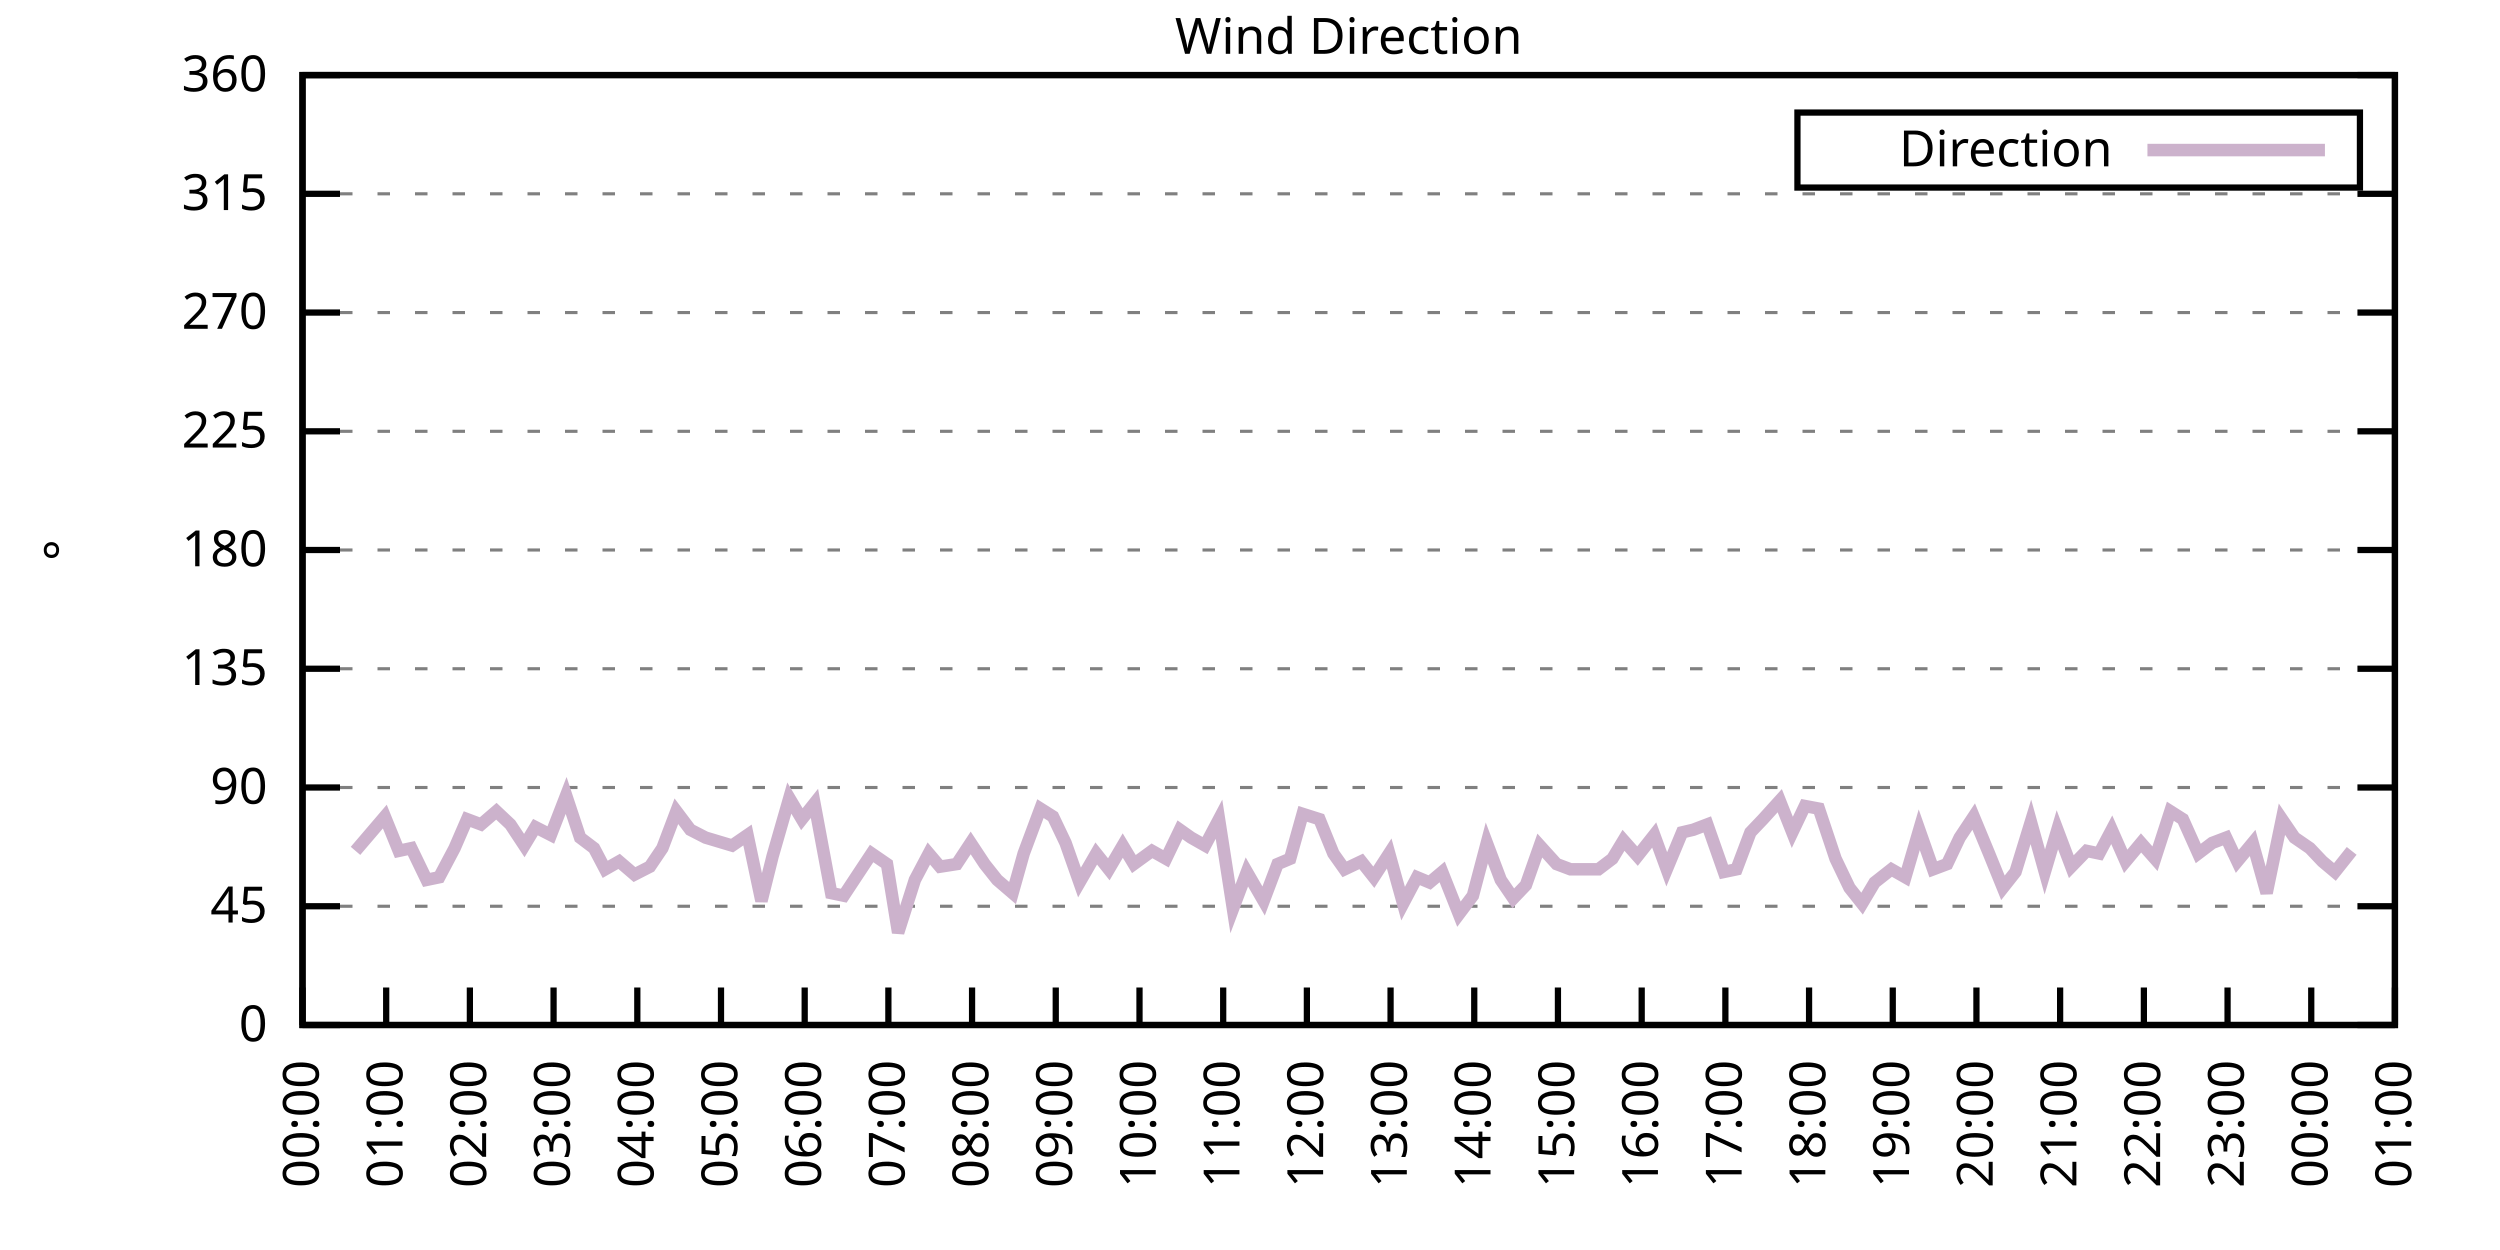
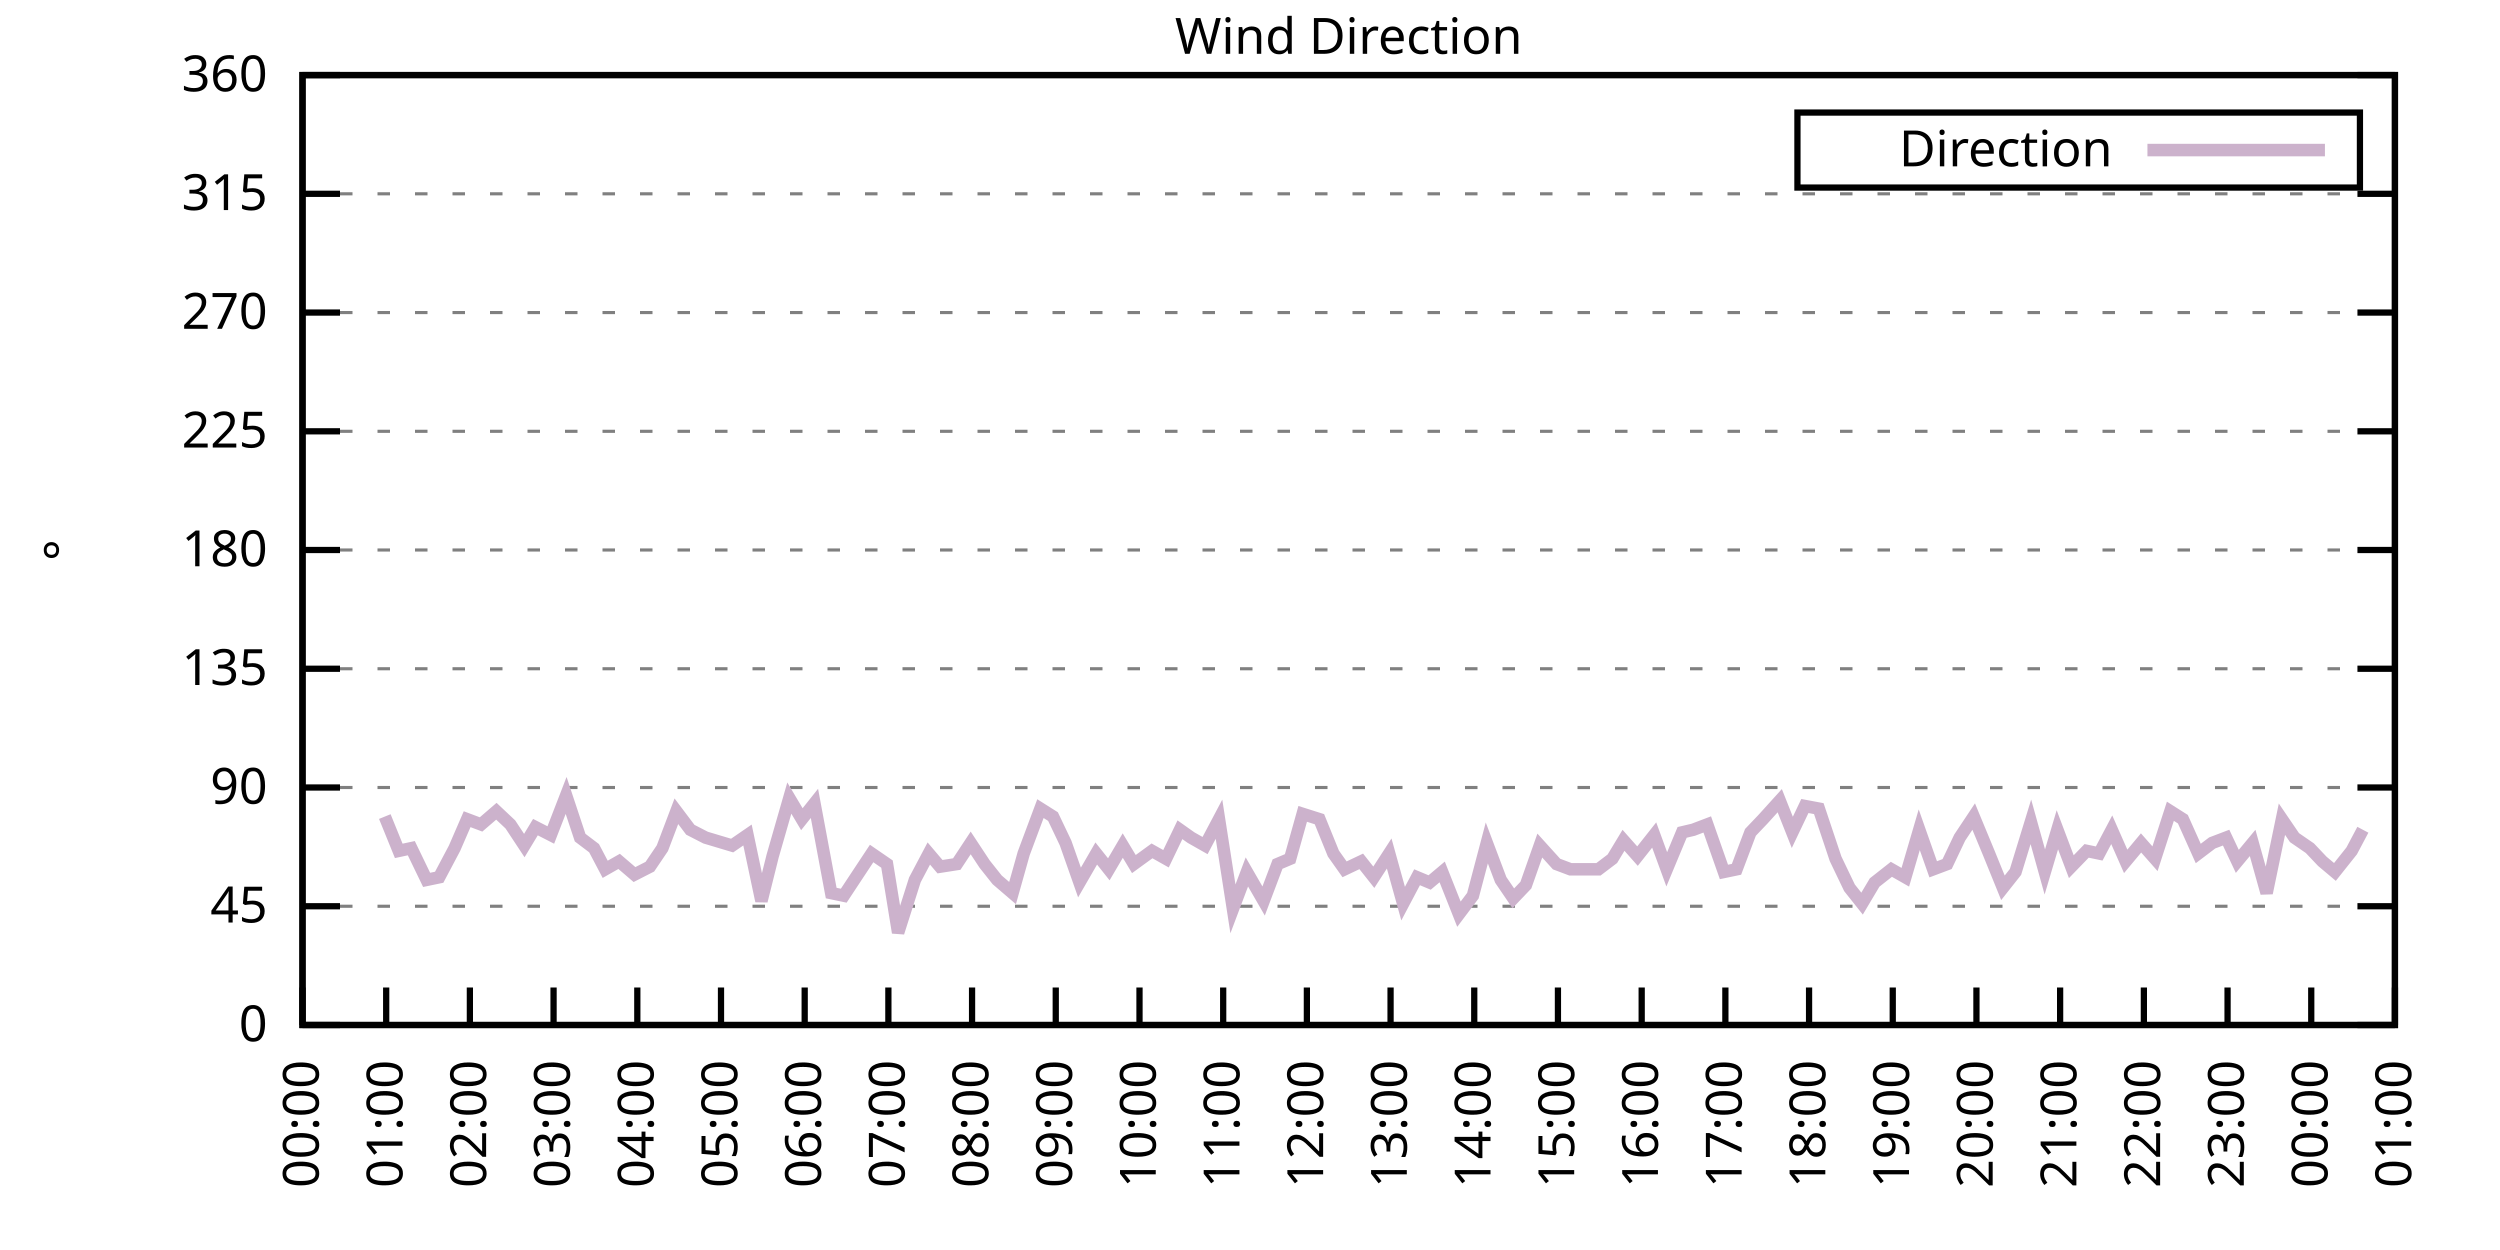
<svg xmlns="http://www.w3.org/2000/svg" xmlns:xlink="http://www.w3.org/1999/xlink" width="400" height="200" viewBox="0 0 400 200">
  <g id="gnuplot_canvas">
    <rect x="0" y="0" width="400" height="200" fill="none" />
    <defs>
      <circle id="gpDot" r="0.5" stroke-width="0.5" stroke="currentColor" />
      <path id="gpPt0" stroke-width="0.333" stroke="currentColor" d="M-1,0 h2 M0,-1 v2" />
      <path id="gpPt1" stroke-width="0.333" stroke="currentColor" d="M-1,-1 L1,1 M1,-1 L-1,1" />
      <path id="gpPt2" stroke-width="0.333" stroke="currentColor" d="M-1,0 L1,0 M0,-1 L0,1 M-1,-1 L1,1 M-1,1 L1,-1" />
      <rect id="gpPt3" stroke-width="0.333" stroke="currentColor" x="-1" y="-1" width="2" height="2" />
      <rect id="gpPt4" stroke-width="0.333" stroke="currentColor" fill="currentColor" x="-1" y="-1" width="2" height="2" />
      <circle id="gpPt5" stroke-width="0.333" stroke="currentColor" cx="0" cy="0" r="1" />
      <use xlink:href="#gpPt5" id="gpPt6" fill="currentColor" stroke="none" />
      <path id="gpPt7" stroke-width="0.333" stroke="currentColor" d="M0,-1.33 L-1.33,0.67 L1.33,0.67 z" />
      <use xlink:href="#gpPt7" id="gpPt8" fill="currentColor" stroke="none" />
      <use xlink:href="#gpPt7" id="gpPt9" stroke="currentColor" transform="rotate(180)" />
      <use xlink:href="#gpPt9" id="gpPt10" fill="currentColor" stroke="none" />
      <use xlink:href="#gpPt3" id="gpPt11" stroke="currentColor" transform="rotate(45)" />
      <use xlink:href="#gpPt11" id="gpPt12" fill="currentColor" stroke="none" />
      <path id="gpPt13" stroke-width="0.333" stroke="currentColor" d="M0,1.330 L1.265,0.411 L0.782,-1.067 L-0.782,-1.076 L-1.265,0.411 z" />
      <use xlink:href="#gpPt13" id="gpPt14" fill="currentColor" stroke="none" />
      <filter id="textbox" filterUnits="objectBoundingBox" x="0" y="0" height="1" width="1">
        <feFlood flood-color="white" flood-opacity="1" result="bgnd" />
        <feComposite in="SourceGraphic" in2="bgnd" operator="atop" />
      </filter>
      <filter id="greybox" filterUnits="objectBoundingBox" x="0" y="0" height="1" width="1">
        <feFlood flood-color="lightgrey" flood-opacity="1" result="grey" />
        <feComposite in="SourceGraphic" in2="grey" operator="atop" />
      </filter>
    </defs>
    <g fill="none" color="white" stroke="currentColor" stroke-width="1.00" stroke-linecap="butt" stroke-linejoin="miter">
</g>
    <g fill="none" color="black" stroke="currentColor" stroke-width="1.00" stroke-linecap="butt" stroke-linejoin="miter">
      <g stroke="none" shape-rendering="crispEdges">
        <polygon fill="rgb(255, 255, 255)" points="48.40,164.00 383.18,164.00 383.18,12.02 48.40,12.02 " />
      </g>
    </g>
    <g fill="none" color="black" stroke="currentColor" stroke-width="1.00" stroke-linecap="butt" stroke-linejoin="miter">
</g>
    <g fill="none" color="black" stroke="black" stroke-width="0.50" stroke-linecap="butt" stroke-linejoin="miter">
</g>
    <g fill="none" color="gray" stroke="currentColor" stroke-width="0.50" stroke-linecap="butt" stroke-linejoin="miter">
      <path stroke="gray" stroke-dasharray="2,4" class="gridline" d="M48.40,164.00 L383.19,164.00  " />
    </g>
    <g fill="none" color="gray" stroke="gray" stroke-width="1.00" stroke-linecap="butt" stroke-linejoin="miter">
</g>
    <g fill="none" color="black" stroke="currentColor" stroke-width="1.00" stroke-linecap="butt" stroke-linejoin="miter">
      <path stroke="black" d="M48.40,164.00 L54.40,164.00 M383.19,164.00 L377.19,164.00  " />
      <g transform="translate(42.80,166.60)" stroke="none" fill="black" font-family="Sans" font-size="8.00" text-anchor="end">
        <text>
          <tspan font-family="Sans"> 0</tspan>
        </text>
      </g>
    </g>
    <g fill="none" color="black" stroke="currentColor" stroke-width="1.00" stroke-linecap="butt" stroke-linejoin="miter">
</g>
    <g fill="none" color="black" stroke="black" stroke-width="0.50" stroke-linecap="butt" stroke-linejoin="miter">
</g>
    <g fill="none" color="gray" stroke="currentColor" stroke-width="0.50" stroke-linecap="butt" stroke-linejoin="miter">
      <path stroke="gray" stroke-dasharray="2,4" class="gridline" d="M48.40,145.00 L383.19,145.00  " />
    </g>
    <g fill="none" color="gray" stroke="gray" stroke-width="1.00" stroke-linecap="butt" stroke-linejoin="miter">
</g>
    <g fill="none" color="black" stroke="currentColor" stroke-width="1.00" stroke-linecap="butt" stroke-linejoin="miter">
      <path stroke="black" d="M48.40,145.00 L54.40,145.00 M383.19,145.00 L377.19,145.00  " />
      <g transform="translate(42.80,147.60)" stroke="none" fill="black" font-family="Sans" font-size="8.00" text-anchor="end">
        <text>
          <tspan font-family="Sans"> 45</tspan>
        </text>
      </g>
    </g>
    <g fill="none" color="black" stroke="currentColor" stroke-width="1.00" stroke-linecap="butt" stroke-linejoin="miter">
</g>
    <g fill="none" color="black" stroke="black" stroke-width="0.50" stroke-linecap="butt" stroke-linejoin="miter">
</g>
    <g fill="none" color="gray" stroke="currentColor" stroke-width="0.50" stroke-linecap="butt" stroke-linejoin="miter">
      <path stroke="gray" stroke-dasharray="2,4" class="gridline" d="M48.40,126.00 L383.19,126.00  " />
    </g>
    <g fill="none" color="gray" stroke="gray" stroke-width="1.00" stroke-linecap="butt" stroke-linejoin="miter">
</g>
    <g fill="none" color="black" stroke="currentColor" stroke-width="1.00" stroke-linecap="butt" stroke-linejoin="miter">
      <path stroke="black" d="M48.40,126.00 L54.40,126.00 M383.19,126.00 L377.19,126.00  " />
      <g transform="translate(42.80,128.60)" stroke="none" fill="black" font-family="Sans" font-size="8.00" text-anchor="end">
        <text>
          <tspan font-family="Sans"> 90</tspan>
        </text>
      </g>
    </g>
    <g fill="none" color="black" stroke="currentColor" stroke-width="1.00" stroke-linecap="butt" stroke-linejoin="miter">
</g>
    <g fill="none" color="black" stroke="black" stroke-width="0.50" stroke-linecap="butt" stroke-linejoin="miter">
</g>
    <g fill="none" color="gray" stroke="currentColor" stroke-width="0.50" stroke-linecap="butt" stroke-linejoin="miter">
      <path stroke="gray" stroke-dasharray="2,4" class="gridline" d="M48.40,107.00 L383.19,107.00  " />
    </g>
    <g fill="none" color="gray" stroke="gray" stroke-width="1.00" stroke-linecap="butt" stroke-linejoin="miter">
</g>
    <g fill="none" color="black" stroke="currentColor" stroke-width="1.00" stroke-linecap="butt" stroke-linejoin="miter">
      <path stroke="black" d="M48.40,107.00 L54.40,107.00 M383.19,107.00 L377.19,107.00  " />
      <g transform="translate(42.80,109.60)" stroke="none" fill="black" font-family="Sans" font-size="8.00" text-anchor="end">
        <text>
          <tspan font-family="Sans"> 135</tspan>
        </text>
      </g>
    </g>
    <g fill="none" color="black" stroke="currentColor" stroke-width="1.00" stroke-linecap="butt" stroke-linejoin="miter">
</g>
    <g fill="none" color="black" stroke="black" stroke-width="0.50" stroke-linecap="butt" stroke-linejoin="miter">
</g>
    <g fill="none" color="gray" stroke="currentColor" stroke-width="0.50" stroke-linecap="butt" stroke-linejoin="miter">
      <path stroke="gray" stroke-dasharray="2,4" class="gridline" d="M48.40,88.00 L383.19,88.00  " />
    </g>
    <g fill="none" color="gray" stroke="gray" stroke-width="1.00" stroke-linecap="butt" stroke-linejoin="miter">
</g>
    <g fill="none" color="black" stroke="currentColor" stroke-width="1.00" stroke-linecap="butt" stroke-linejoin="miter">
      <path stroke="black" d="M48.40,88.00 L54.40,88.00 M383.19,88.00 L377.19,88.00  " />
      <g transform="translate(42.80,90.60)" stroke="none" fill="black" font-family="Sans" font-size="8.00" text-anchor="end">
        <text>
          <tspan font-family="Sans"> 180</tspan>
        </text>
      </g>
    </g>
    <g fill="none" color="black" stroke="currentColor" stroke-width="1.00" stroke-linecap="butt" stroke-linejoin="miter">
</g>
    <g fill="none" color="black" stroke="black" stroke-width="0.50" stroke-linecap="butt" stroke-linejoin="miter">
</g>
    <g fill="none" color="gray" stroke="currentColor" stroke-width="0.50" stroke-linecap="butt" stroke-linejoin="miter">
      <path stroke="gray" stroke-dasharray="2,4" class="gridline" d="M48.40,69.01 L383.19,69.01  " />
    </g>
    <g fill="none" color="gray" stroke="gray" stroke-width="1.00" stroke-linecap="butt" stroke-linejoin="miter">
</g>
    <g fill="none" color="black" stroke="currentColor" stroke-width="1.00" stroke-linecap="butt" stroke-linejoin="miter">
      <path stroke="black" d="M48.40,69.01 L54.40,69.01 M383.19,69.01 L377.19,69.01  " />
      <g transform="translate(42.80,71.61)" stroke="none" fill="black" font-family="Sans" font-size="8.00" text-anchor="end">
        <text>
          <tspan font-family="Sans"> 225</tspan>
        </text>
      </g>
    </g>
    <g fill="none" color="black" stroke="currentColor" stroke-width="1.00" stroke-linecap="butt" stroke-linejoin="miter">
</g>
    <g fill="none" color="black" stroke="black" stroke-width="0.50" stroke-linecap="butt" stroke-linejoin="miter">
</g>
    <g fill="none" color="gray" stroke="currentColor" stroke-width="0.50" stroke-linecap="butt" stroke-linejoin="miter">
      <path stroke="gray" stroke-dasharray="2,4" class="gridline" d="M48.40,50.01 L383.19,50.01  " />
    </g>
    <g fill="none" color="gray" stroke="gray" stroke-width="1.00" stroke-linecap="butt" stroke-linejoin="miter">
</g>
    <g fill="none" color="black" stroke="currentColor" stroke-width="1.00" stroke-linecap="butt" stroke-linejoin="miter">
      <path stroke="black" d="M48.40,50.01 L54.40,50.01 M383.19,50.01 L377.19,50.01  " />
      <g transform="translate(42.80,52.61)" stroke="none" fill="black" font-family="Sans" font-size="8.00" text-anchor="end">
        <text>
          <tspan font-family="Sans"> 270</tspan>
        </text>
      </g>
    </g>
    <g fill="none" color="black" stroke="currentColor" stroke-width="1.00" stroke-linecap="butt" stroke-linejoin="miter">
</g>
    <g fill="none" color="black" stroke="black" stroke-width="0.50" stroke-linecap="butt" stroke-linejoin="miter">
</g>
    <g fill="none" color="gray" stroke="currentColor" stroke-width="0.50" stroke-linecap="butt" stroke-linejoin="miter">
      <path stroke="gray" stroke-dasharray="2,4" class="gridline" d="M48.40,31.01 L383.19,31.01  " />
    </g>
    <g fill="none" color="gray" stroke="gray" stroke-width="1.00" stroke-linecap="butt" stroke-linejoin="miter">
</g>
    <g fill="none" color="black" stroke="currentColor" stroke-width="1.00" stroke-linecap="butt" stroke-linejoin="miter">
      <path stroke="black" d="M48.40,31.01 L54.40,31.01 M383.19,31.01 L377.19,31.01  " />
      <g transform="translate(42.80,33.61)" stroke="none" fill="black" font-family="Sans" font-size="8.00" text-anchor="end">
        <text>
          <tspan font-family="Sans"> 315</tspan>
        </text>
      </g>
    </g>
    <g fill="none" color="black" stroke="currentColor" stroke-width="1.00" stroke-linecap="butt" stroke-linejoin="miter">
</g>
    <g fill="none" color="black" stroke="black" stroke-width="0.50" stroke-linecap="butt" stroke-linejoin="miter">
</g>
    <g fill="none" color="gray" stroke="currentColor" stroke-width="0.50" stroke-linecap="butt" stroke-linejoin="miter">
      <path stroke="gray" stroke-dasharray="2,4" class="gridline" d="M48.40,12.01 L383.19,12.01  " />
    </g>
    <g fill="none" color="gray" stroke="gray" stroke-width="1.00" stroke-linecap="butt" stroke-linejoin="miter">
</g>
    <g fill="none" color="black" stroke="currentColor" stroke-width="1.00" stroke-linecap="butt" stroke-linejoin="miter">
      <path stroke="black" d="M48.40,12.01 L54.40,12.01 M383.19,12.01 L377.19,12.01  " />
      <g transform="translate(42.80,14.61)" stroke="none" fill="black" font-family="Sans" font-size="8.00" text-anchor="end">
        <text>
          <tspan font-family="Sans"> 360</tspan>
        </text>
      </g>
    </g>
    <g fill="none" color="black" stroke="currentColor" stroke-width="1.00" stroke-linecap="butt" stroke-linejoin="miter">
      <path stroke="black" d="M48.40,164.00 L48.40,158.00  " />
      <g transform="translate(51.00,169.60) rotate(270.00)" stroke="none" fill="black" font-family="Sans" font-size="8.00" text-anchor="end">
        <text>
          <tspan font-family="Sans">00:00</tspan>
        </text>
      </g>
    </g>
    <g fill="none" color="black" stroke="currentColor" stroke-width="1.00" stroke-linecap="butt" stroke-linejoin="miter">
      <path stroke="black" d="M61.79,164.00 L61.79,158.00  " />
      <g transform="translate(64.39,169.60) rotate(270.00)" stroke="none" fill="black" font-family="Sans" font-size="8.00" text-anchor="end">
        <text>
          <tspan font-family="Sans">01:00</tspan>
        </text>
      </g>
    </g>
    <g fill="none" color="black" stroke="currentColor" stroke-width="1.00" stroke-linecap="butt" stroke-linejoin="miter">
      <path stroke="black" d="M75.18,164.00 L75.18,158.00  " />
      <g transform="translate(77.78,169.60) rotate(270.00)" stroke="none" fill="black" font-family="Sans" font-size="8.00" text-anchor="end">
        <text>
          <tspan font-family="Sans">02:00</tspan>
        </text>
      </g>
    </g>
    <g fill="none" color="black" stroke="currentColor" stroke-width="1.00" stroke-linecap="butt" stroke-linejoin="miter">
      <path stroke="black" d="M88.57,164.00 L88.57,158.00  " />
      <g transform="translate(91.17,169.60) rotate(270.00)" stroke="none" fill="black" font-family="Sans" font-size="8.00" text-anchor="end">
        <text>
          <tspan font-family="Sans">03:00</tspan>
        </text>
      </g>
    </g>
    <g fill="none" color="black" stroke="currentColor" stroke-width="1.00" stroke-linecap="butt" stroke-linejoin="miter">
      <path stroke="black" d="M101.97,164.00 L101.97,158.00  " />
      <g transform="translate(104.57,169.60) rotate(270.00)" stroke="none" fill="black" font-family="Sans" font-size="8.00" text-anchor="end">
        <text>
          <tspan font-family="Sans">04:00</tspan>
        </text>
      </g>
    </g>
    <g fill="none" color="black" stroke="currentColor" stroke-width="1.00" stroke-linecap="butt" stroke-linejoin="miter">
      <path stroke="black" d="M115.36,164.00 L115.36,158.00  " />
      <g transform="translate(117.96,169.60) rotate(270.00)" stroke="none" fill="black" font-family="Sans" font-size="8.00" text-anchor="end">
        <text>
          <tspan font-family="Sans">05:00</tspan>
        </text>
      </g>
    </g>
    <g fill="none" color="black" stroke="currentColor" stroke-width="1.00" stroke-linecap="butt" stroke-linejoin="miter">
      <path stroke="black" d="M128.75,164.00 L128.75,158.00  " />
      <g transform="translate(131.35,169.60) rotate(270.00)" stroke="none" fill="black" font-family="Sans" font-size="8.00" text-anchor="end">
        <text>
          <tspan font-family="Sans">06:00</tspan>
        </text>
      </g>
    </g>
    <g fill="none" color="black" stroke="currentColor" stroke-width="1.00" stroke-linecap="butt" stroke-linejoin="miter">
      <path stroke="black" d="M142.14,164.00 L142.14,158.00  " />
      <g transform="translate(144.74,169.60) rotate(270.00)" stroke="none" fill="black" font-family="Sans" font-size="8.00" text-anchor="end">
        <text>
          <tspan font-family="Sans">07:00</tspan>
        </text>
      </g>
    </g>
    <g fill="none" color="black" stroke="currentColor" stroke-width="1.00" stroke-linecap="butt" stroke-linejoin="miter">
      <path stroke="black" d="M155.53,164.00 L155.53,158.00  " />
      <g transform="translate(158.13,169.60) rotate(270.00)" stroke="none" fill="black" font-family="Sans" font-size="8.00" text-anchor="end">
        <text>
          <tspan font-family="Sans">08:00</tspan>
        </text>
      </g>
    </g>
    <g fill="none" color="black" stroke="currentColor" stroke-width="1.00" stroke-linecap="butt" stroke-linejoin="miter">
      <path stroke="black" d="M168.92,164.00 L168.92,158.00  " />
      <g transform="translate(171.52,169.60) rotate(270.00)" stroke="none" fill="black" font-family="Sans" font-size="8.00" text-anchor="end">
        <text>
          <tspan font-family="Sans">09:00</tspan>
        </text>
      </g>
    </g>
    <g fill="none" color="black" stroke="currentColor" stroke-width="1.00" stroke-linecap="butt" stroke-linejoin="miter">
      <path stroke="black" d="M182.32,164.00 L182.32,158.00  " />
      <g transform="translate(184.92,169.60) rotate(270.00)" stroke="none" fill="black" font-family="Sans" font-size="8.00" text-anchor="end">
        <text>
          <tspan font-family="Sans">10:00</tspan>
        </text>
      </g>
    </g>
    <g fill="none" color="black" stroke="currentColor" stroke-width="1.00" stroke-linecap="butt" stroke-linejoin="miter">
      <path stroke="black" d="M195.71,164.00 L195.71,158.00  " />
      <g transform="translate(198.31,169.60) rotate(270.00)" stroke="none" fill="black" font-family="Sans" font-size="8.00" text-anchor="end">
        <text>
          <tspan font-family="Sans">11:00</tspan>
        </text>
      </g>
    </g>
    <g fill="none" color="black" stroke="currentColor" stroke-width="1.00" stroke-linecap="butt" stroke-linejoin="miter">
      <path stroke="black" d="M209.10,164.00 L209.10,158.00  " />
      <g transform="translate(211.70,169.60) rotate(270.00)" stroke="none" fill="black" font-family="Sans" font-size="8.00" text-anchor="end">
        <text>
          <tspan font-family="Sans">12:00</tspan>
        </text>
      </g>
    </g>
    <g fill="none" color="black" stroke="currentColor" stroke-width="1.00" stroke-linecap="butt" stroke-linejoin="miter">
      <path stroke="black" d="M222.49,164.00 L222.49,158.00  " />
      <g transform="translate(225.09,169.60) rotate(270.00)" stroke="none" fill="black" font-family="Sans" font-size="8.00" text-anchor="end">
        <text>
          <tspan font-family="Sans">13:00</tspan>
        </text>
      </g>
    </g>
    <g fill="none" color="black" stroke="currentColor" stroke-width="1.00" stroke-linecap="butt" stroke-linejoin="miter">
      <path stroke="black" d="M235.88,164.00 L235.88,158.00  " />
      <g transform="translate(238.48,169.60) rotate(270.00)" stroke="none" fill="black" font-family="Sans" font-size="8.00" text-anchor="end">
        <text>
          <tspan font-family="Sans">14:00</tspan>
        </text>
      </g>
    </g>
    <g fill="none" color="black" stroke="currentColor" stroke-width="1.00" stroke-linecap="butt" stroke-linejoin="miter">
      <path stroke="black" d="M249.27,164.00 L249.27,158.00  " />
      <g transform="translate(251.87,169.60) rotate(270.00)" stroke="none" fill="black" font-family="Sans" font-size="8.00" text-anchor="end">
        <text>
          <tspan font-family="Sans">15:00</tspan>
        </text>
      </g>
    </g>
    <g fill="none" color="black" stroke="currentColor" stroke-width="1.00" stroke-linecap="butt" stroke-linejoin="miter">
      <path stroke="black" d="M262.67,164.00 L262.67,158.00  " />
      <g transform="translate(265.27,169.60) rotate(270.00)" stroke="none" fill="black" font-family="Sans" font-size="8.00" text-anchor="end">
        <text>
          <tspan font-family="Sans">16:00</tspan>
        </text>
      </g>
    </g>
    <g fill="none" color="black" stroke="currentColor" stroke-width="1.00" stroke-linecap="butt" stroke-linejoin="miter">
      <path stroke="black" d="M276.06,164.00 L276.06,158.00  " />
      <g transform="translate(278.66,169.60) rotate(270.00)" stroke="none" fill="black" font-family="Sans" font-size="8.00" text-anchor="end">
        <text>
          <tspan font-family="Sans">17:00</tspan>
        </text>
      </g>
    </g>
    <g fill="none" color="black" stroke="currentColor" stroke-width="1.00" stroke-linecap="butt" stroke-linejoin="miter">
      <path stroke="black" d="M289.45,164.00 L289.45,158.00  " />
      <g transform="translate(292.05,169.60) rotate(270.00)" stroke="none" fill="black" font-family="Sans" font-size="8.00" text-anchor="end">
        <text>
          <tspan font-family="Sans">18:00</tspan>
        </text>
      </g>
    </g>
    <g fill="none" color="black" stroke="currentColor" stroke-width="1.00" stroke-linecap="butt" stroke-linejoin="miter">
      <path stroke="black" d="M302.84,164.00 L302.84,158.00  " />
      <g transform="translate(305.44,169.60) rotate(270.00)" stroke="none" fill="black" font-family="Sans" font-size="8.00" text-anchor="end">
        <text>
          <tspan font-family="Sans">19:00</tspan>
        </text>
      </g>
    </g>
    <g fill="none" color="black" stroke="currentColor" stroke-width="1.00" stroke-linecap="butt" stroke-linejoin="miter">
      <path stroke="black" d="M316.23,164.00 L316.23,158.00  " />
      <g transform="translate(318.83,169.60) rotate(270.00)" stroke="none" fill="black" font-family="Sans" font-size="8.00" text-anchor="end">
        <text>
          <tspan font-family="Sans">20:00</tspan>
        </text>
      </g>
    </g>
    <g fill="none" color="black" stroke="currentColor" stroke-width="1.00" stroke-linecap="butt" stroke-linejoin="miter">
      <path stroke="black" d="M329.62,164.00 L329.62,158.00  " />
      <g transform="translate(332.22,169.60) rotate(270.00)" stroke="none" fill="black" font-family="Sans" font-size="8.00" text-anchor="end">
        <text>
          <tspan font-family="Sans">21:00</tspan>
        </text>
      </g>
    </g>
    <g fill="none" color="black" stroke="currentColor" stroke-width="1.00" stroke-linecap="butt" stroke-linejoin="miter">
      <path stroke="black" d="M343.02,164.00 L343.02,158.00  " />
      <g transform="translate(345.62,169.60) rotate(270.00)" stroke="none" fill="black" font-family="Sans" font-size="8.00" text-anchor="end">
        <text>
          <tspan font-family="Sans">22:00</tspan>
        </text>
      </g>
    </g>
    <g fill="none" color="black" stroke="currentColor" stroke-width="1.00" stroke-linecap="butt" stroke-linejoin="miter">
      <path stroke="black" d="M356.41,164.00 L356.41,158.00  " />
      <g transform="translate(359.01,169.60) rotate(270.00)" stroke="none" fill="black" font-family="Sans" font-size="8.00" text-anchor="end">
        <text>
          <tspan font-family="Sans">23:00</tspan>
        </text>
      </g>
    </g>
    <g fill="none" color="black" stroke="currentColor" stroke-width="1.00" stroke-linecap="butt" stroke-linejoin="miter">
      <path stroke="black" d="M369.80,164.00 L369.80,158.00  " />
      <g transform="translate(372.40,169.60) rotate(270.00)" stroke="none" fill="black" font-family="Sans" font-size="8.00" text-anchor="end">
        <text>
          <tspan font-family="Sans">00:00</tspan>
        </text>
      </g>
    </g>
    <g fill="none" color="black" stroke="currentColor" stroke-width="1.00" stroke-linecap="butt" stroke-linejoin="miter">
      <path stroke="black" d="M383.19,164.00 L383.19,158.00  " />
      <g transform="translate(385.79,169.60) rotate(270.00)" stroke="none" fill="black" font-family="Sans" font-size="8.00" text-anchor="end">
        <text>
          <tspan font-family="Sans">01:00</tspan>
        </text>
      </g>
    </g>
    <g fill="none" color="black" stroke="currentColor" stroke-width="1.00" stroke-linecap="butt" stroke-linejoin="miter">
</g>
    <g fill="none" color="black" stroke="currentColor" stroke-width="1.00" stroke-linecap="butt" stroke-linejoin="miter">
      <path stroke="black" d="M48.40,12.01 L48.40,164.00 L383.19,164.00 L383.19,12.01 L48.40,12.01 Z  " />
    </g>
    <g fill="none" color="black" stroke="currentColor" stroke-width="1.00" stroke-linecap="butt" stroke-linejoin="miter">
</g>
    <g fill="none" color="black" stroke="currentColor" stroke-width="1.00" stroke-linecap="butt" stroke-linejoin="miter">
      <path stroke="black" d="M287.59,30.01 L287.59,18.01 L377.59,18.01 L377.59,30.01 L287.59,30.01 Z  " />
    </g>
    <g id="Wind_direction_plot_1">
      <g fill="none" color="white" stroke="black" stroke-width="2.00" stroke-linecap="butt" stroke-linejoin="miter">
</g>
      <g fill="none" color="black" stroke="currentColor" stroke-width="2.00" stroke-linecap="butt" stroke-linejoin="miter">
        <g transform="translate(337.99,26.61)" stroke="none" fill="black" font-family="Sans" font-size="8.00" text-anchor="end">
          <text>
            <tspan font-family="Sans">Direction</tspan>
          </text>
        </g>
      </g>
      <g fill="none" color="black" stroke="currentColor" stroke-width="2.00" stroke-linecap="butt" stroke-linejoin="miter">
-         <path stroke="rgb(204, 178, 204)" d="M343.59,24.01 L371.99,24.01 M56.88,136.14 L61.57,130.65 L63.80,136.14 L65.81,135.71 L68.26,140.78 L70.27,140.36   L72.73,135.71 L74.74,131.07 L76.97,131.91 L79.42,129.80 L81.66,131.91 L83.89,135.29 L85.67,132.34 L88.13,133.60   L90.58,127.27 L92.82,134.02 L95.05,135.71 L96.83,139.09 L99.06,137.82 L101.52,139.93 L103.98,138.67 L105.98,135.71   L108.22,129.80 L110.45,132.76 L112.90,134.02 L117.14,135.29 L119.60,133.60 L121.83,144.16 L123.62,136.98 L126.29,127.69   L128.30,131.07 L130.31,128.54 L132.99,142.89 L135.00,143.31 L137.23,139.93 L139.46,136.56 L141.92,138.25 L143.70,149.22   L146.38,140.78 L148.61,136.56 L150.40,138.67 L153.08,138.25 L155.31,134.87 L157.54,138.25 L159.55,140.78 L162.01,142.89   L163.79,136.56 L166.47,129.38 L168.48,130.65 L170.49,134.87 L172.72,141.20 L175.40,136.56 L177.41,139.09 L179.64,135.29   L181.42,138.25 L184.32,136.14 L186.56,137.40 L188.79,132.76 L190.57,134.02 L192.81,135.29 L195.04,131.07 L197.27,145.42   L199.50,139.51 L202.18,144.16 L204.41,138.25 L206.42,137.40 L208.43,130.22 L211.11,131.07 L213.34,136.56 L215.13,139.09   L217.80,137.82 L219.81,140.36 L222.27,136.56 L224.50,144.58 L226.73,140.36 L228.74,141.20 L230.75,139.51 L233.43,146.27   L235.66,143.31 L237.89,134.87 L240.12,140.78 L242.13,143.73 L244.14,141.62 L246.37,135.29 L249.05,138.25 L251.28,139.09   L252.85,139.09 L255.75,139.09 L257.98,137.40 L259.76,134.45 L262.00,136.98 L264.67,133.60 L266.68,139.09 L269.14,133.18   L270.92,132.76 L273.16,131.91 L275.83,139.51 L277.84,139.09 L280.07,133.18 L282.08,131.07 L284.76,128.11 L286.77,133.18   L288.78,128.96 L291.01,129.38 L293.69,137.40 L295.92,142.05 L297.93,144.58 L299.94,141.20 L302.62,139.09 L304.85,140.36   L307.08,132.76 L309.31,139.09 L311.54,138.25 L313.55,134.02 L315.79,130.65 L318.24,136.56 L320.47,142.05 L322.48,139.51   L324.94,131.49 L327.17,139.51 L329.18,132.76 L331.41,138.67 L333.86,136.14 L335.87,136.56 L337.88,132.76 L340.11,137.82   L342.57,134.87 L344.80,137.40 L347.26,129.80 L349.26,131.07 L351.72,136.56 L353.95,134.87 L356.18,134.02 L357.97,137.82   L360.42,134.87 L362.66,142.89 L365.11,131.07 L367.12,134.02 L369.58,135.71 L371.58,137.82 L373.59,139.51 L376.27,136.14    " />
+         <path stroke="rgb(204, 178, 204)" d="M343.59,24.01 L371.99,24.01 M61.57,130.65 L63.80,136.14 L65.81,135.71 L68.26,140.78 L70.27,140.36 L72.73,135.71   L74.74,131.07 L76.97,131.91 L79.42,129.80 L81.66,131.91 L83.89,135.29 L85.67,132.34 L88.13,133.60 L90.58,127.27   L92.82,134.02 L95.05,135.71 L96.83,139.09 L99.06,137.82 L101.52,139.93 L103.98,138.67 L105.98,135.71 L108.22,129.80   L110.45,132.76 L112.90,134.02 L117.14,135.29 L119.60,133.60 L121.83,144.16 L123.62,136.98 L126.29,127.69 L128.30,131.07   L130.31,128.54 L132.99,142.89 L135.00,143.31 L137.23,139.93 L139.46,136.56 L141.92,138.25 L143.70,149.22 L146.38,140.78   L148.61,136.56 L150.40,138.67 L153.08,138.25 L155.31,134.87 L157.54,138.25 L159.55,140.78 L162.01,142.89 L163.79,136.56   L166.47,129.38 L168.48,130.65 L170.49,134.87 L172.72,141.20 L175.40,136.56 L177.41,139.09 L179.64,135.29 L181.42,138.25   L184.32,136.14 L186.56,137.40 L188.79,132.76 L190.57,134.02 L192.81,135.29 L195.04,131.07 L197.27,145.42 L199.50,139.51   L202.18,144.16 L204.41,138.25 L206.42,137.40 L208.43,130.22 L211.11,131.07 L213.34,136.56 L215.13,139.09 L217.80,137.82   L219.81,140.36 L222.27,136.56 L224.50,144.58 L226.73,140.36 L228.74,141.20 L230.75,139.51 L233.43,146.27 L235.66,143.31   L237.89,134.87 L240.12,140.78 L242.13,143.73 L244.14,141.62 L246.37,135.29 L249.05,138.25 L251.28,139.09 L252.85,139.09   L255.75,139.09 L257.98,137.40 L259.76,134.45 L262.00,136.98 L264.67,133.60 L266.68,139.09 L269.14,133.18 L270.92,132.76   L273.16,131.91 L275.83,139.51 L277.84,139.09 L280.07,133.18 L282.08,131.07 L284.76,128.11 L286.77,133.18 L288.78,128.96   L291.01,129.38 L293.69,137.40 L295.92,142.05 L297.93,144.58 L299.94,141.20 L302.62,139.09 L304.85,140.36 L307.08,132.76   L309.31,139.09 L311.54,138.25 L313.55,134.02 L315.79,130.65 L318.24,136.56 L320.47,142.05 L322.48,139.51 L324.94,131.49   L327.17,139.51 L329.18,132.76 L331.41,138.67 L333.86,136.14 L335.87,136.56 L337.88,132.76 L340.11,137.82 L342.57,134.87   L344.80,137.40 L347.26,129.80 L349.26,131.07 L351.72,136.56 L353.95,134.87 L356.18,134.02 L357.97,137.82 L360.42,134.87   L362.66,142.89 L365.11,131.07 L367.12,134.02 L369.58,135.71 L371.58,137.82 L373.59,139.51 L376.27,136.14 L378.06,132.76    " />
      </g>
    </g>
    <g fill="none" color="black" stroke="currentColor" stroke-width="2.00" stroke-linecap="butt" stroke-linejoin="miter">
</g>
    <g fill="none" color="black" stroke="black" stroke-width="1.00" stroke-linecap="butt" stroke-linejoin="miter">
</g>
    <g fill="none" color="black" stroke="currentColor" stroke-width="1.00" stroke-linecap="butt" stroke-linejoin="miter">
      <path stroke="black" d="M48.40,12.01 L48.40,164.00 L383.19,164.00 L383.19,12.01 L48.40,12.01 Z  " />
      <g transform="translate(12.80,88.01) rotate(270.00)" stroke="none" fill="black" font-family="Sans" font-size="8.00" text-anchor="middle">
        <text>
          <tspan font-family="Sans">°</tspan>
        </text>
      </g>
    </g>
    <g fill="none" color="black" stroke="currentColor" stroke-width="1.00" stroke-linecap="butt" stroke-linejoin="miter">
</g>
    <g fill="none" color="black" stroke="currentColor" stroke-width="1.00" stroke-linecap="butt" stroke-linejoin="miter">
      <g transform="translate(215.79,8.61)" stroke="none" fill="black" font-family="Sans" font-size="8.00" text-anchor="middle">
        <text>
          <tspan font-family="Sans">Wind Direction</tspan>
        </text>
      </g>
    </g>
    <g fill="none" color="black" stroke="currentColor" stroke-width="1.00" stroke-linecap="butt" stroke-linejoin="miter">
</g>
  </g>
</svg>
